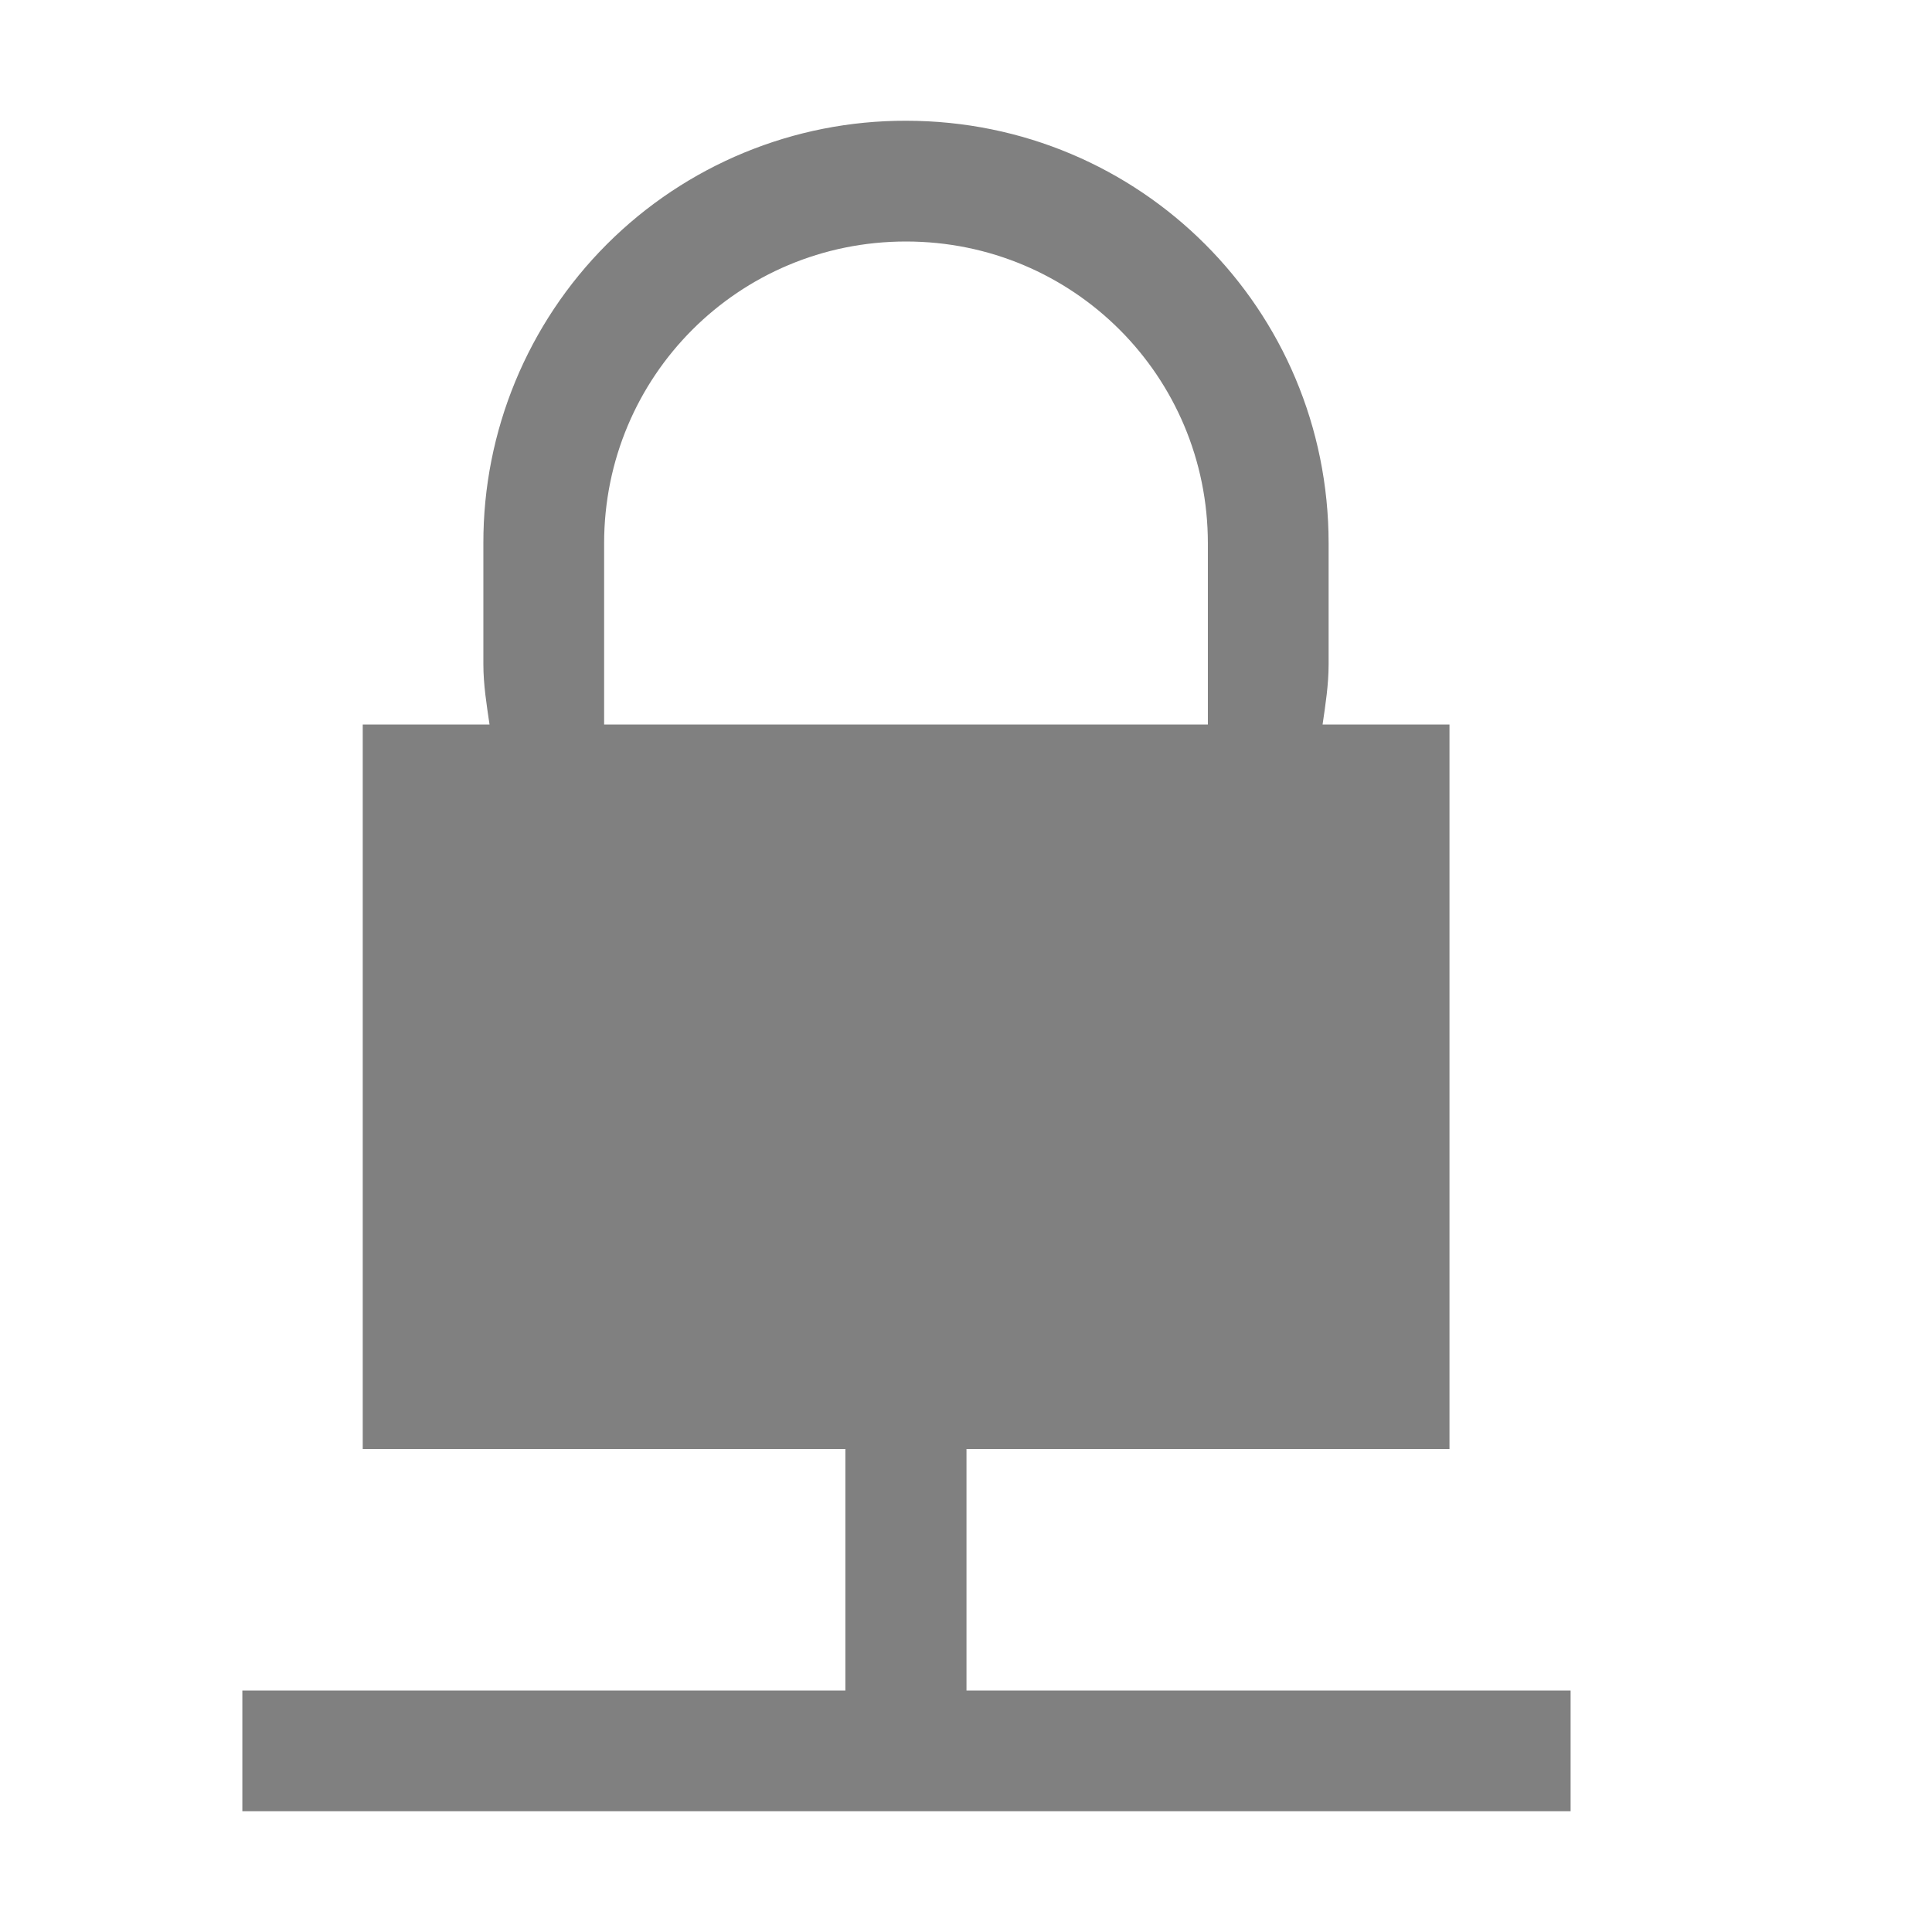
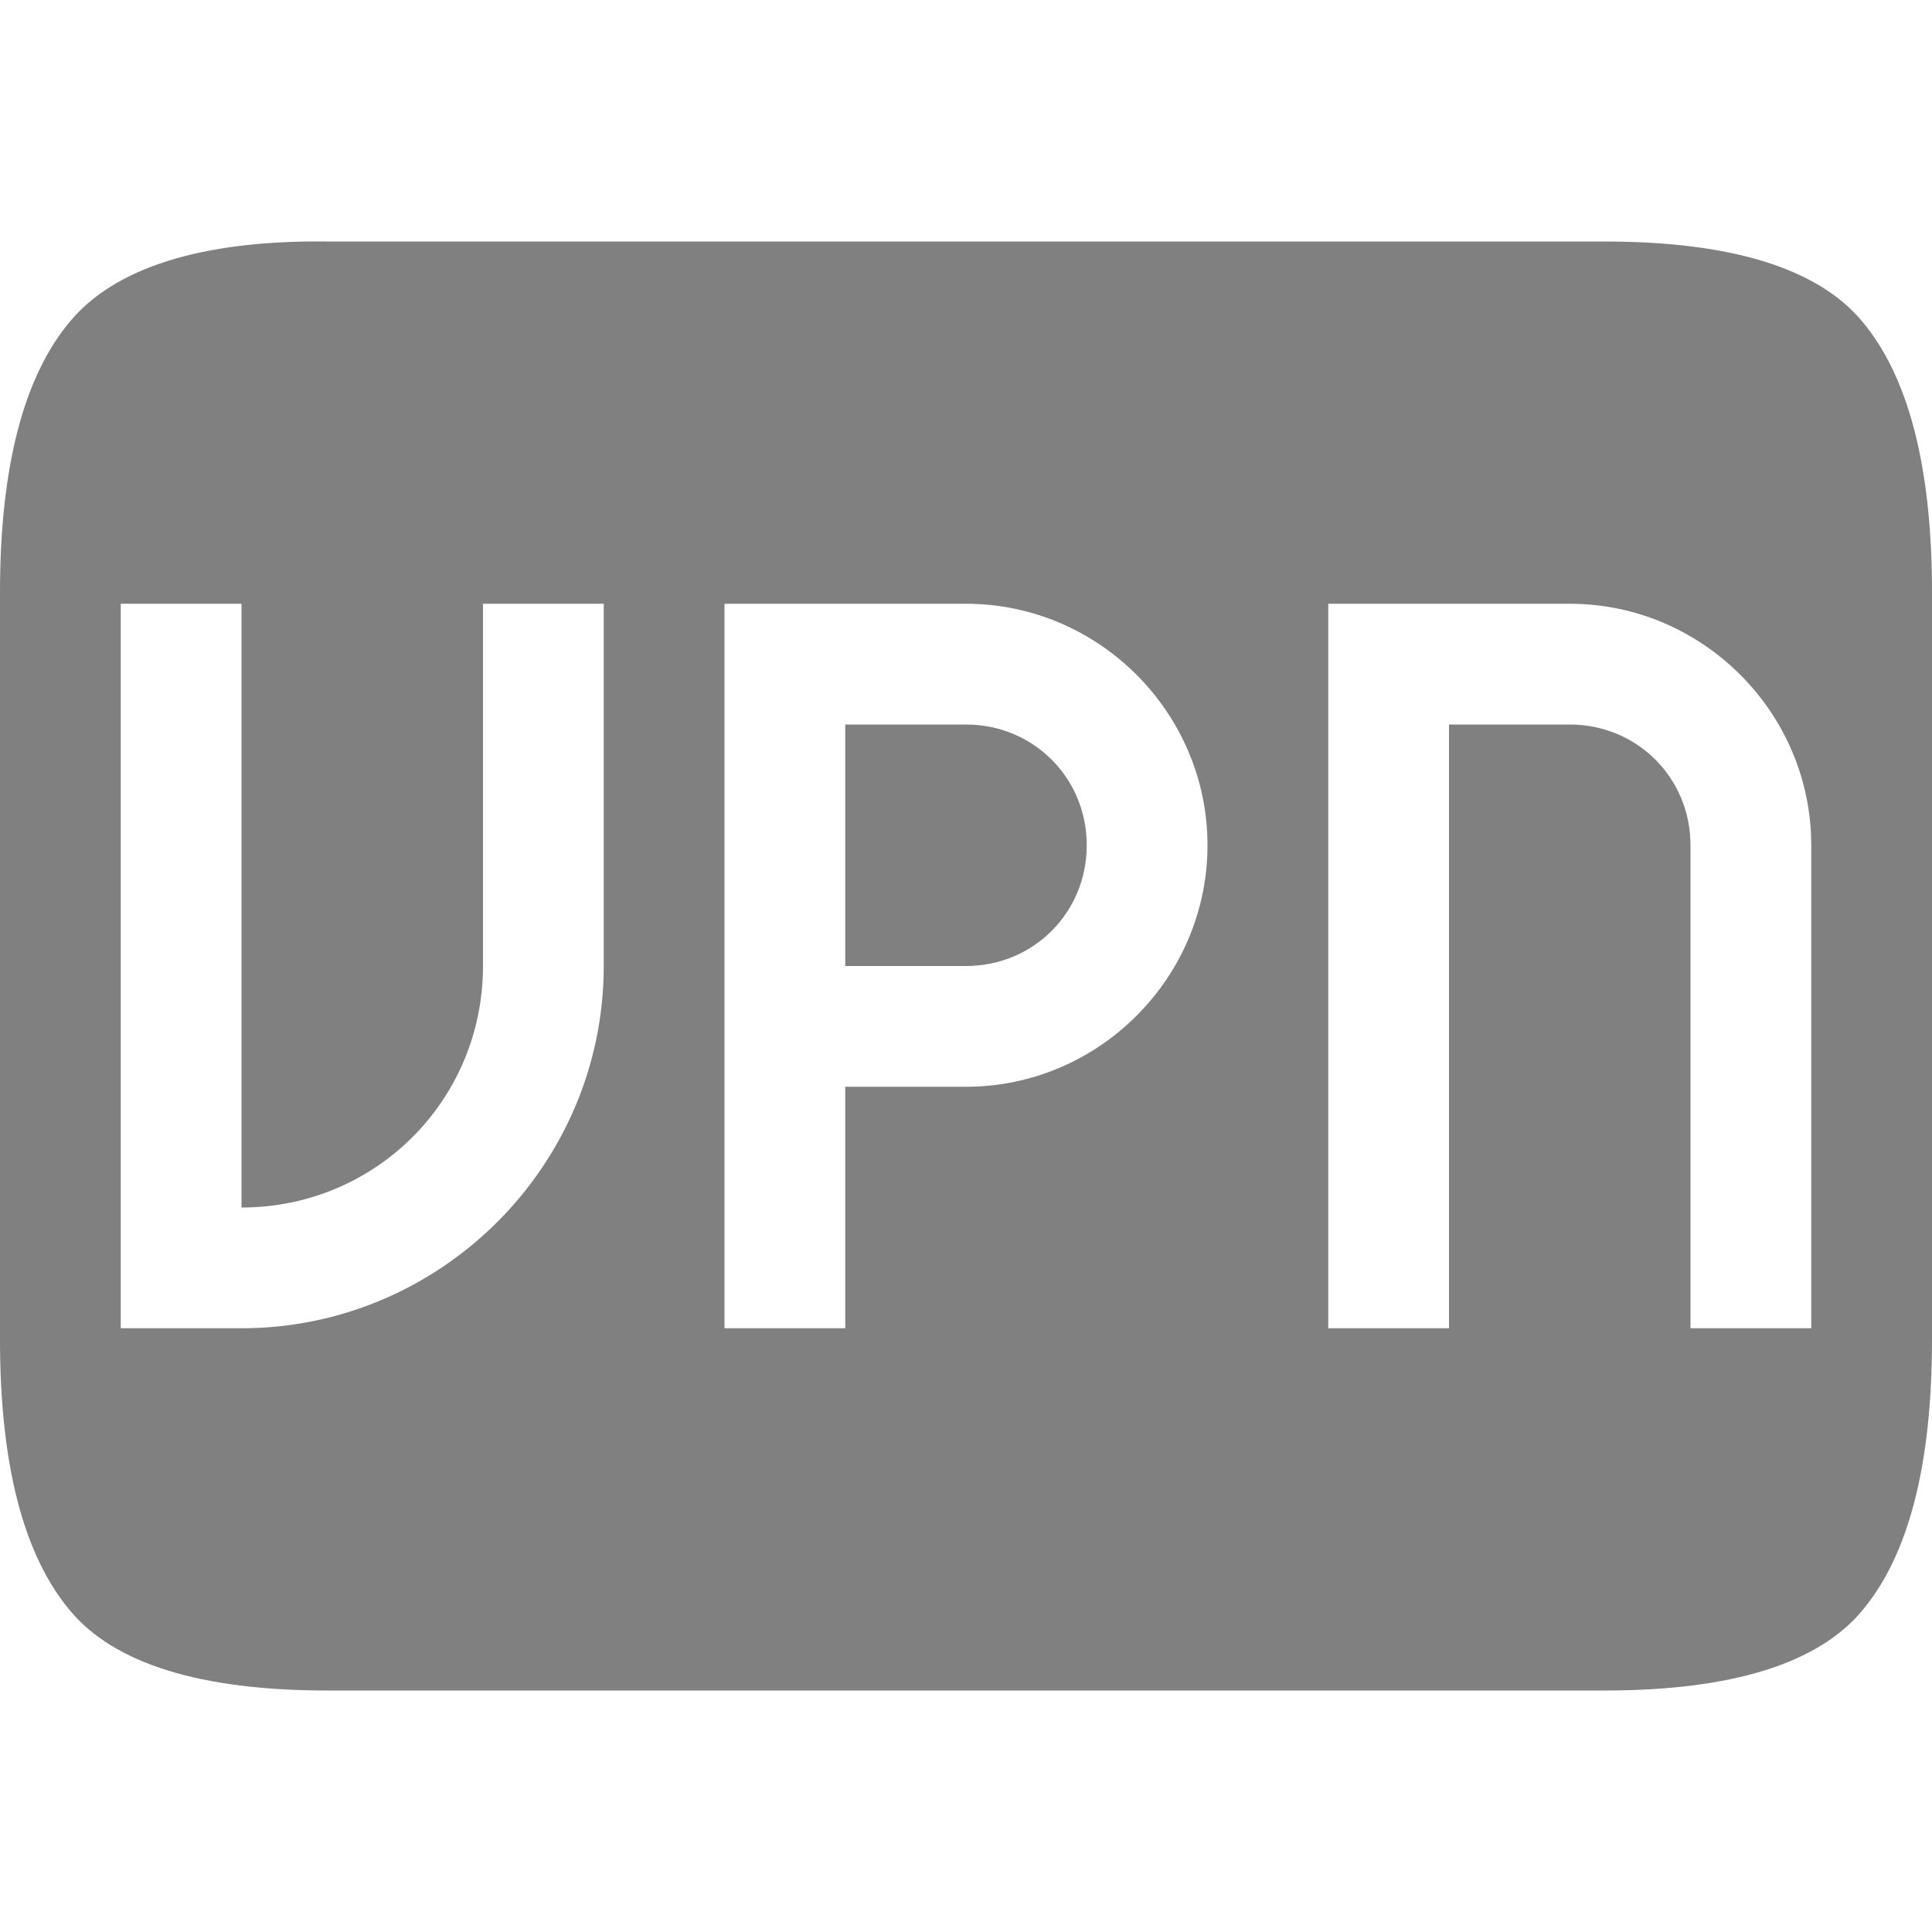
- <svg xmlns="http://www.w3.org/2000/svg" height="16" width="16">
-   <g color="#000" transform="translate(-1072.997 307)">
-     <path d="M1080.5-306a3.492 3.492 0 0 0-3.5 3.5v1c0 .171.027.336.051.5h-1.05v6h3.997v2h-4.994v1h11v-1h-5.003v-2h4v-6h-1.051c.024-.165.05-.329.05-.5v-1c0-1.939-1.56-3.5-3.5-3.5zm0 1c1.385 0 2.5 1.115 2.5 2.5v1.5h-5v-1.5c0-1.385 1.115-2.5 2.5-2.5z" fill="gray" font-family="sans-serif" font-weight="400" overflow="visible" style="line-height:normal;font-variant-ligatures:normal;font-variant-position:normal;font-variant-caps:normal;font-variant-numeric:normal;font-variant-alternates:normal;font-feature-settings:normal;text-indent:0;text-align:start;text-decoration-line:none;text-decoration-style:solid;text-decoration-color:#000;text-transform:none;text-orientation:mixed;shape-padding:0;isolation:auto;mix-blend-mode:normal;marker:none" white-space="normal" />
+ <svg xmlns="http://www.w3.org/2000/svg" xmlns:ns1="http://www.openswatchbook.org/uri/2009/osb" height="16" id="svg7384" version="1.1" width="16">
+   <defs id="defs7386">
+     <linearGradient id="linearGradient5606" ns1:paint="solid">
+       <stop id="stop5608" offset="0" style="stop-color:#000000;stop-opacity:1;" />
+     </linearGradient>
+     <linearGradient id="linearGradient4526" ns1:paint="solid">
+       <stop id="stop4528" offset="0" style="stop-color:#ffffff;stop-opacity:1;" />
+     </linearGradient>
+     <linearGradient id="linearGradient3600-4" ns1:paint="gradient">
+       <stop id="stop3602-7" offset="0" style="stop-color:#f4f4f4;stop-opacity:1" />
+       <stop id="stop3604-6" offset="1" style="stop-color:#dbdbdb;stop-opacity:1" />
+     </linearGradient>
+   </defs>
+   <g id="layer9" label="status" style="display:inline" transform="translate(-1113,307.0001)">
+     <path d="m 1115.713,-305 c -1.058,-0.013 -1.768,0.224 -2.133,0.662 -0.383,0.456 -0.58,1.204 -0.58,2.244 v 6.188 c 0,1.04 0.197,1.788 0.58,2.244 0.365,0.438 1.075,0.662 2.133,0.662 h 10.574 c 1.058,0 1.77,-0.224 2.135,-0.662 0.383,-0.456 0.578,-1.204 0.578,-2.244 v -6.188 c 0,-1.04 -0.195,-1.788 -0.578,-2.244 -0.365,-0.438 -1.077,-0.662 -2.135,-0.662 z m -1.713,3 h 1 v 5 c 1.111,0 2,-0.89 2,-2 v -3 h 1 v 3 c 0,1.651 -1.349,3 -3,3 h -1 z m 5,0 h 2 c 1.099,0 2,0.901 2,2 0,1.099 -0.901,2 -2,2 h -1 v 2 h -1 v -2 -1 -2 z m 5,0 h 2 c 1.099,0 2,0.901 2,2 v 4 h -1 v -4 c 0,-0.558 -0.442,-1 -1,-1 h -1 v 5 h -1 v -5 z m -4,1 v 2 h 1 c 0.558,0 1,-0.442 1,-1 0,-0.558 -0.442,-1 -1,-1 z" id="path6218" style="font-style:normal;font-variant:normal;font-weight:normal;font-stretch:normal;font-size:15px;line-height:125%;font-family:Ubuntu;-inkscape-font-specification:Ubuntu;text-align:center;letter-spacing:0px;word-spacing:0px;writing-mode:lr-tb;text-anchor:middle;fill:#808080;fill-opacity:1;stroke:none;stroke-width:2" />
  </g>
+   <g id="layer2" transform="translate(-872,-59.99994)" />
+   <g id="layer4" transform="translate(-872,-59.99994)" />
+   <g id="g1812" style="display:inline" transform="translate(-872,-59.99994)" />
+   <g id="g6217" transform="translate(-872,-59.99994)" />
+   <g id="layer3" style="display:inline" transform="translate(-872,-59.99994)" />
+   <g id="g1833" style="display:inline" transform="translate(-872,-59.99994)" />
+   <g id="layer1" transform="translate(-872,-59.99994)" />
</svg>
